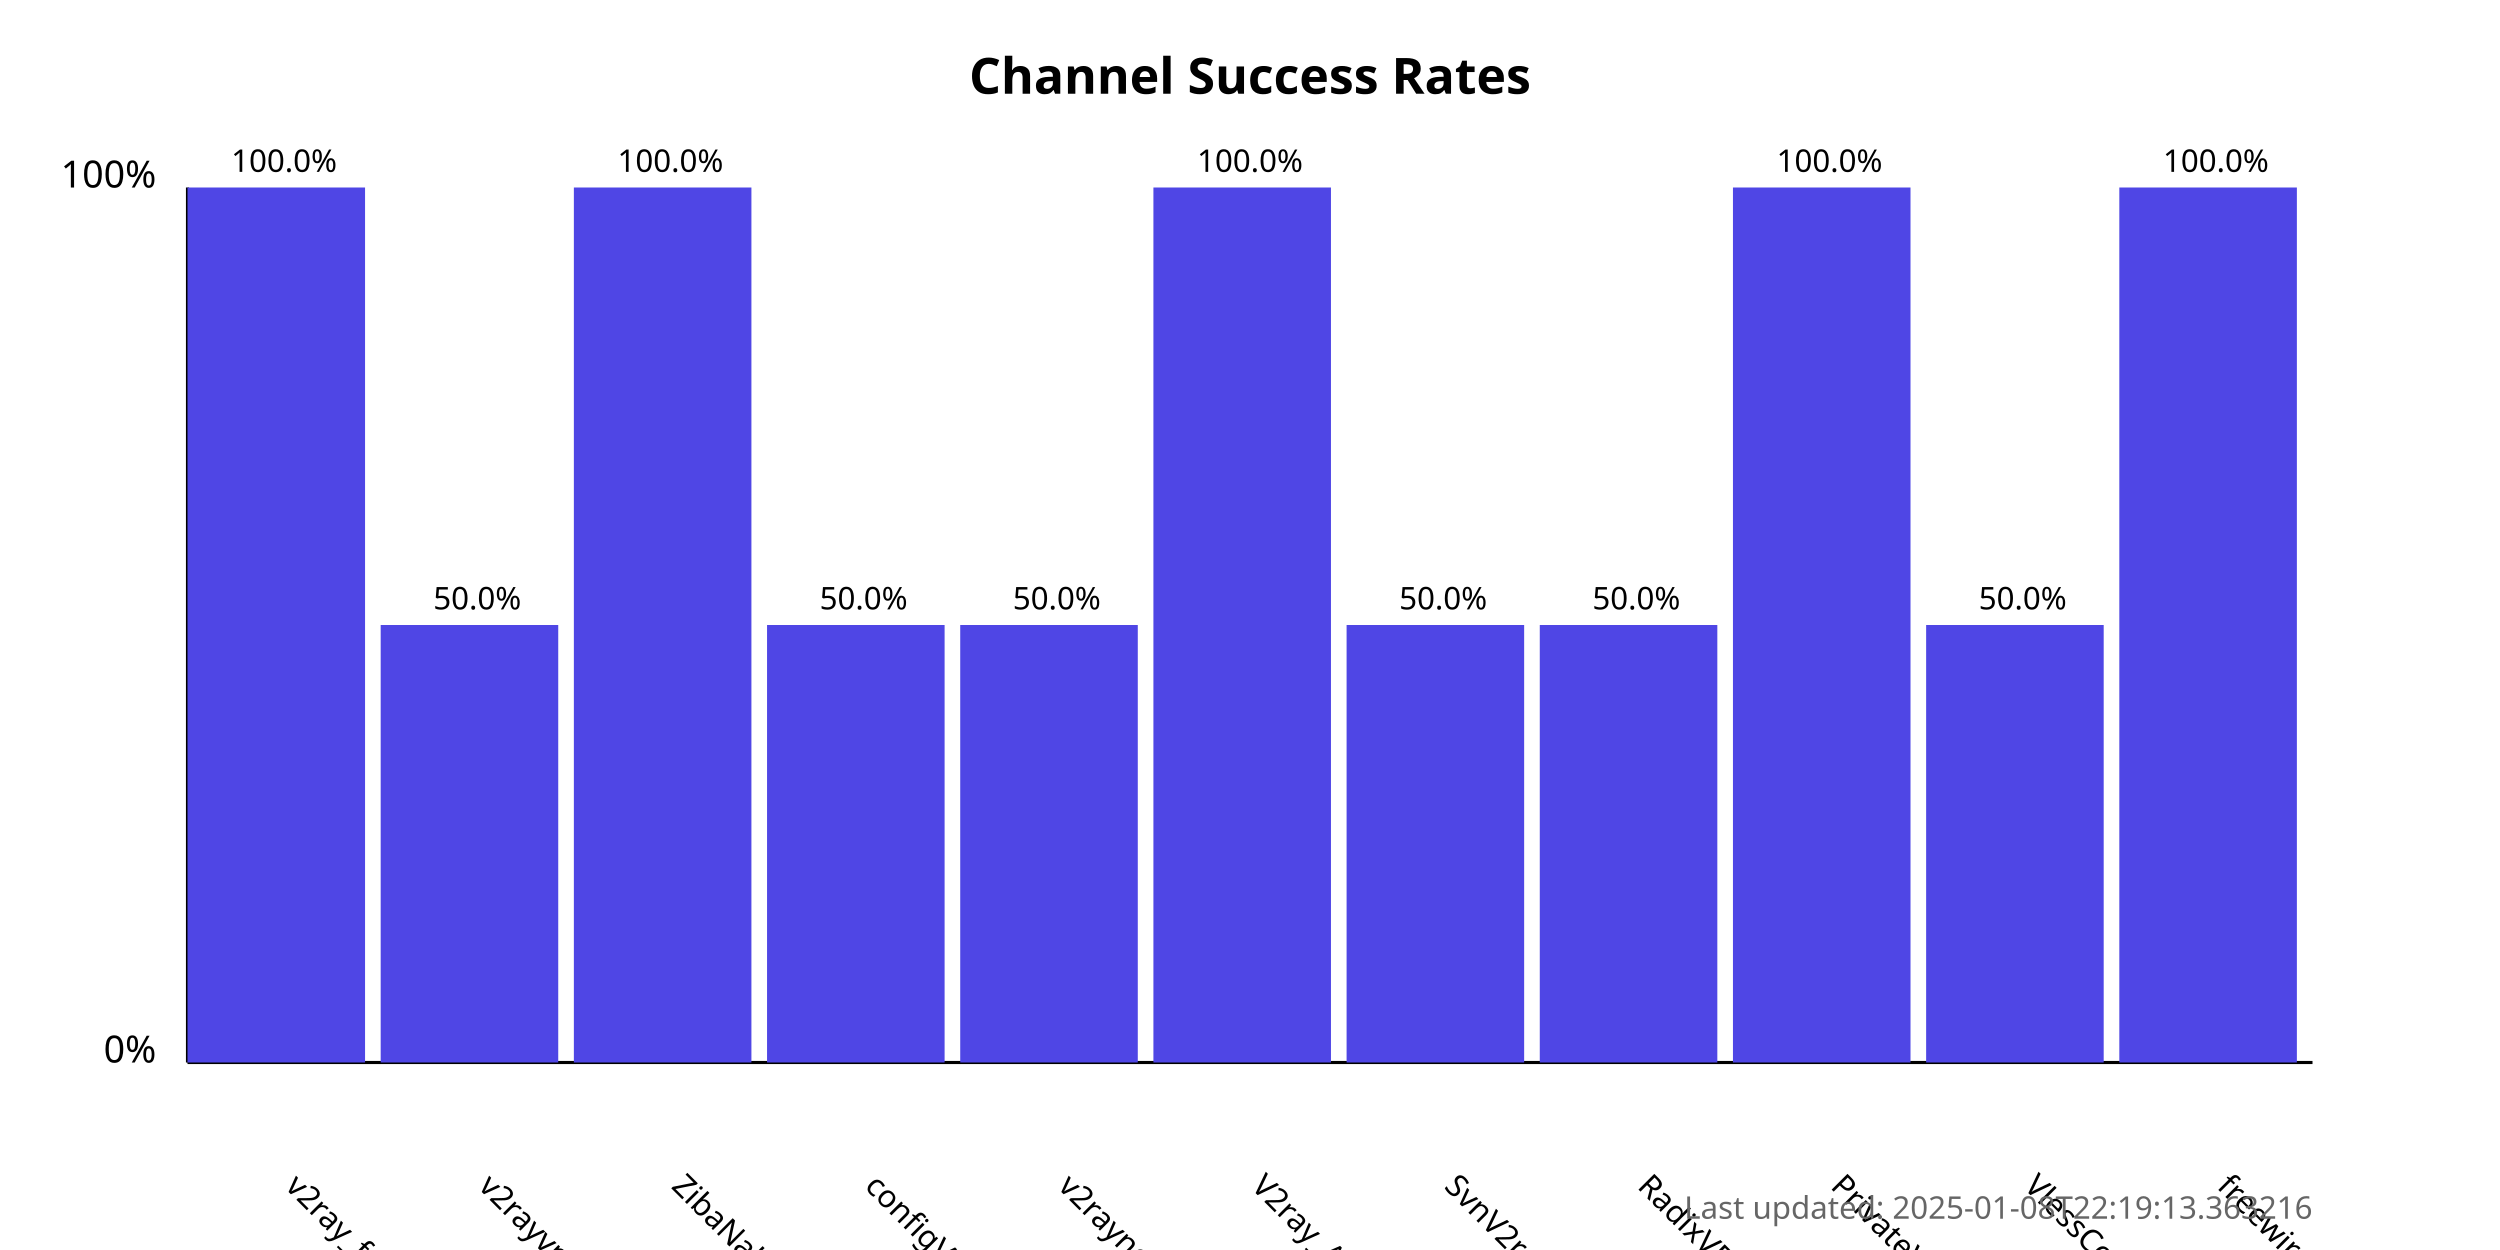
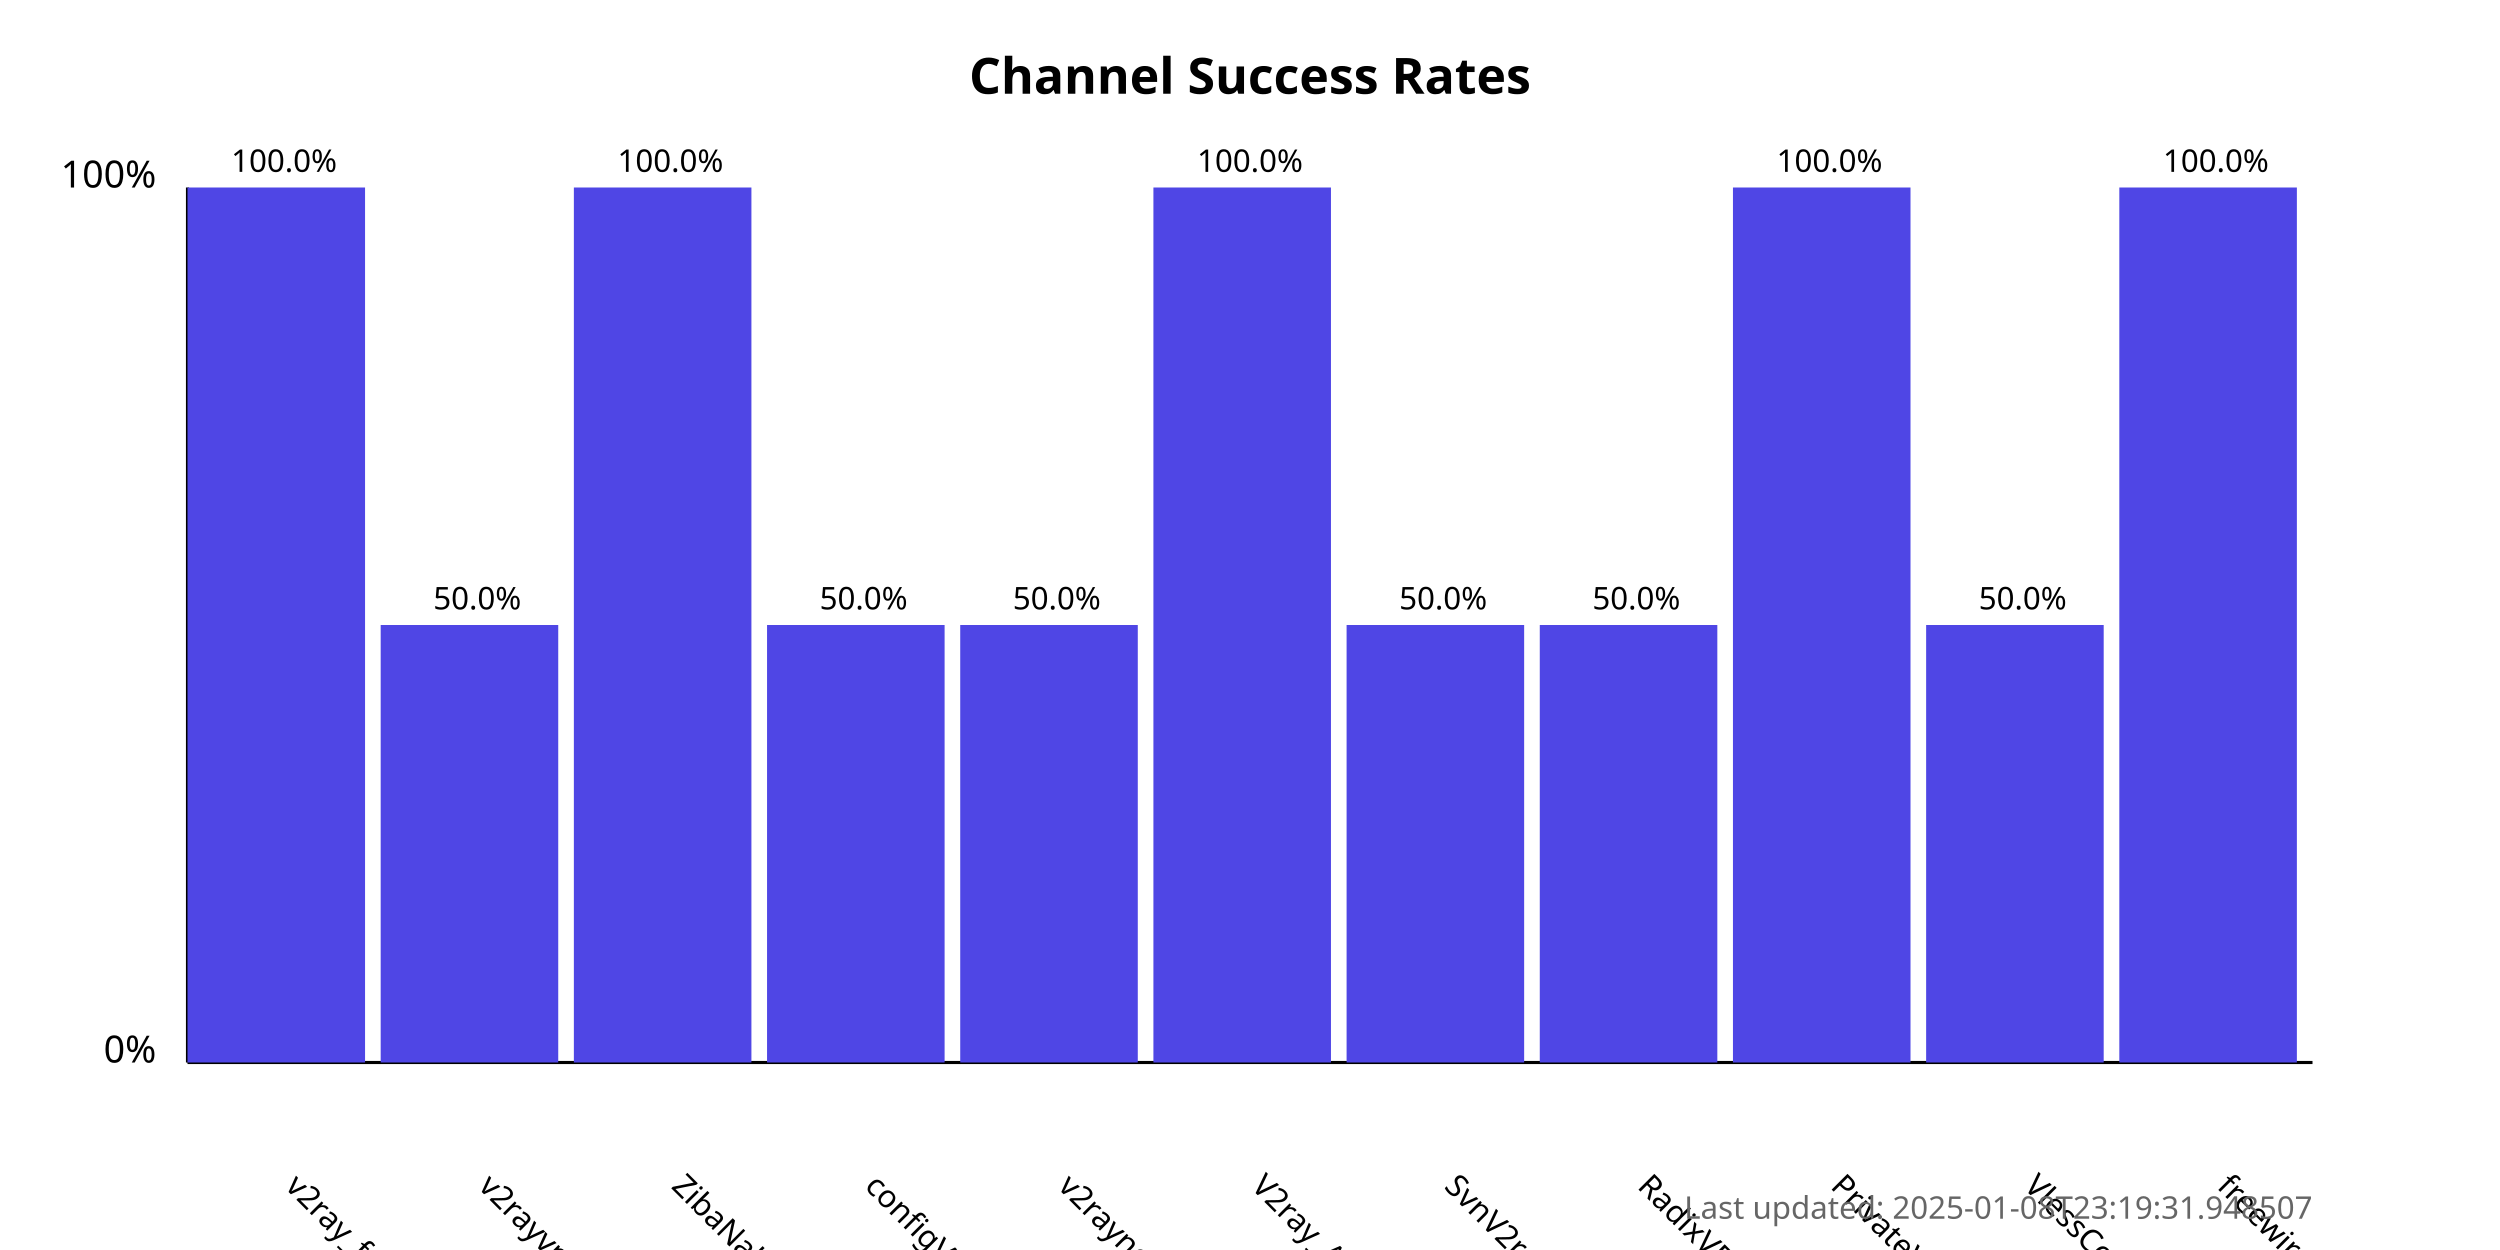
<svg xmlns="http://www.w3.org/2000/svg" width="800" height="400">
  <style>
            .chart-title { font: bold 16px sans-serif; }
            .axis-label { font: 12px sans-serif; }
            .tick-label { font: 10px sans-serif; }
            .bar { fill: #4f46e5; }
            .bar:hover { fill: #6366f1; }
            .timestamp { font: 10px sans-serif; fill: #666; }
        </style>
  <text x="400.0" y="30" text-anchor="middle" class="chart-title">
            Channel Success Rates
        </text>
  <line x1="60" y1="340" x2="60" y2="60" stroke="black" stroke-width="1" />
  <line x1="60" y1="340" x2="740" y2="340" stroke="black" stroke-width="1" />
  <text x="50" y="340" text-anchor="end" class="axis-label">0%</text>
  <text x="50" y="60" text-anchor="end" class="axis-label">100%</text>
  <g>
    <rect x="60" y="60.0" width="56.818" height="280.0" class="bar" />
    <text x="90.909" y="380" transform="rotate(45, 90.90909, 380)" text-anchor="start" class="tick-label">
                v2ray_free_conf
            </text>
    <text x="90.909" y="55.0" text-anchor="middle" class="tick-label">
                100.0%
            </text>
  </g>
  <g>
    <rect x="121.818" y="200.0" width="56.818" height="140.0" class="bar" />
    <text x="152.727" y="380" transform="rotate(45, 152.7273, 380)" text-anchor="start" class="tick-label">
                v2rayvpno
            </text>
    <text x="152.727" y="195.0" text-anchor="middle" class="tick-label">
                50.0%
            </text>
  </g>
  <g>
    <rect x="183.636" y="60.0" width="56.818" height="280.0" class="bar" />
    <text x="214.545" y="380" transform="rotate(45, 214.5455, 380)" text-anchor="start" class="tick-label">
                ZibaNabz
            </text>
    <text x="214.545" y="55.0" text-anchor="middle" class="tick-label">
                100.0%
            </text>
  </g>
  <g>
    <rect x="245.455" y="200.0" width="56.818" height="140.0" class="bar" />
    <text x="276.364" y="380" transform="rotate(45, 276.3636, 380)" text-anchor="start" class="tick-label">
                configV2rayForFree
            </text>
    <text x="276.364" y="195.0" text-anchor="middle" class="tick-label">
                50.0%
            </text>
  </g>
  <g>
    <rect x="307.273" y="200.0" width="56.818" height="140.0" class="bar" />
    <text x="338.182" y="380" transform="rotate(45, 338.1818, 380)" text-anchor="start" class="tick-label">
                v2rayngvpn
            </text>
    <text x="338.182" y="195.0" text-anchor="middle" class="tick-label">
                50.0%
            </text>
  </g>
  <g>
    <rect x="369.091" y="60.0" width="56.818" height="280.0" class="bar" />
    <text x="400.0" y="380" transform="rotate(45, 400.0, 380)" text-anchor="start" class="tick-label">
                V2ray_Alpha
            </text>
    <text x="400.0" y="55.0" text-anchor="middle" class="tick-label">
                100.0%
            </text>
  </g>
  <g>
    <rect x="430.909" y="200.0" width="56.818" height="140.0" class="bar" />
    <text x="461.818" y="380" transform="rotate(45, 461.8182, 380)" text-anchor="start" class="tick-label">
                SvnV2ray
            </text>
    <text x="461.818" y="195.0" text-anchor="middle" class="tick-label">
                50.0%
            </text>
  </g>
  <g>
    <rect x="492.727" y="200.0" width="56.818" height="140.0" class="bar" />
    <text x="523.636" y="380" transform="rotate(45, 523.6364, 380)" text-anchor="start" class="tick-label">
                RadixVPN
            </text>
    <text x="523.636" y="195.0" text-anchor="middle" class="tick-label">
                50.0%
            </text>
  </g>
  <g>
    <rect x="554.545" y="60.0" width="56.818" height="280.0" class="bar" />
    <text x="585.455" y="380" transform="rotate(45, 585.4545, 380)" text-anchor="start" class="tick-label">
                PrivateVPNs
            </text>
    <text x="585.455" y="55.0" text-anchor="middle" class="tick-label">
                100.0%
            </text>
  </g>
  <g>
    <rect x="616.364" y="200.0" width="56.818" height="140.0" class="bar" />
    <text x="647.273" y="380" transform="rotate(45, 647.2727, 380)" text-anchor="start" class="tick-label">
                VlessConfig
            </text>
    <text x="647.273" y="195.0" text-anchor="middle" class="tick-label">
                50.0%
            </text>
  </g>
  <g>
    <rect x="678.182" y="60.0" width="56.818" height="280.0" class="bar" />
    <text x="709.091" y="380" transform="rotate(45, 709.0909, 380)" text-anchor="start" class="tick-label">
                freewireguard
            </text>
    <text x="709.091" y="55.0" text-anchor="middle" class="tick-label">
                100.0%
            </text>
  </g>
  <text x="740" y="390" text-anchor="end" class="timestamp">
-             Last updated: 2025-01-08T22:19:13.363216
+             Last updated: 2025-01-08T23:19:31.948507
        </text>
</svg>
